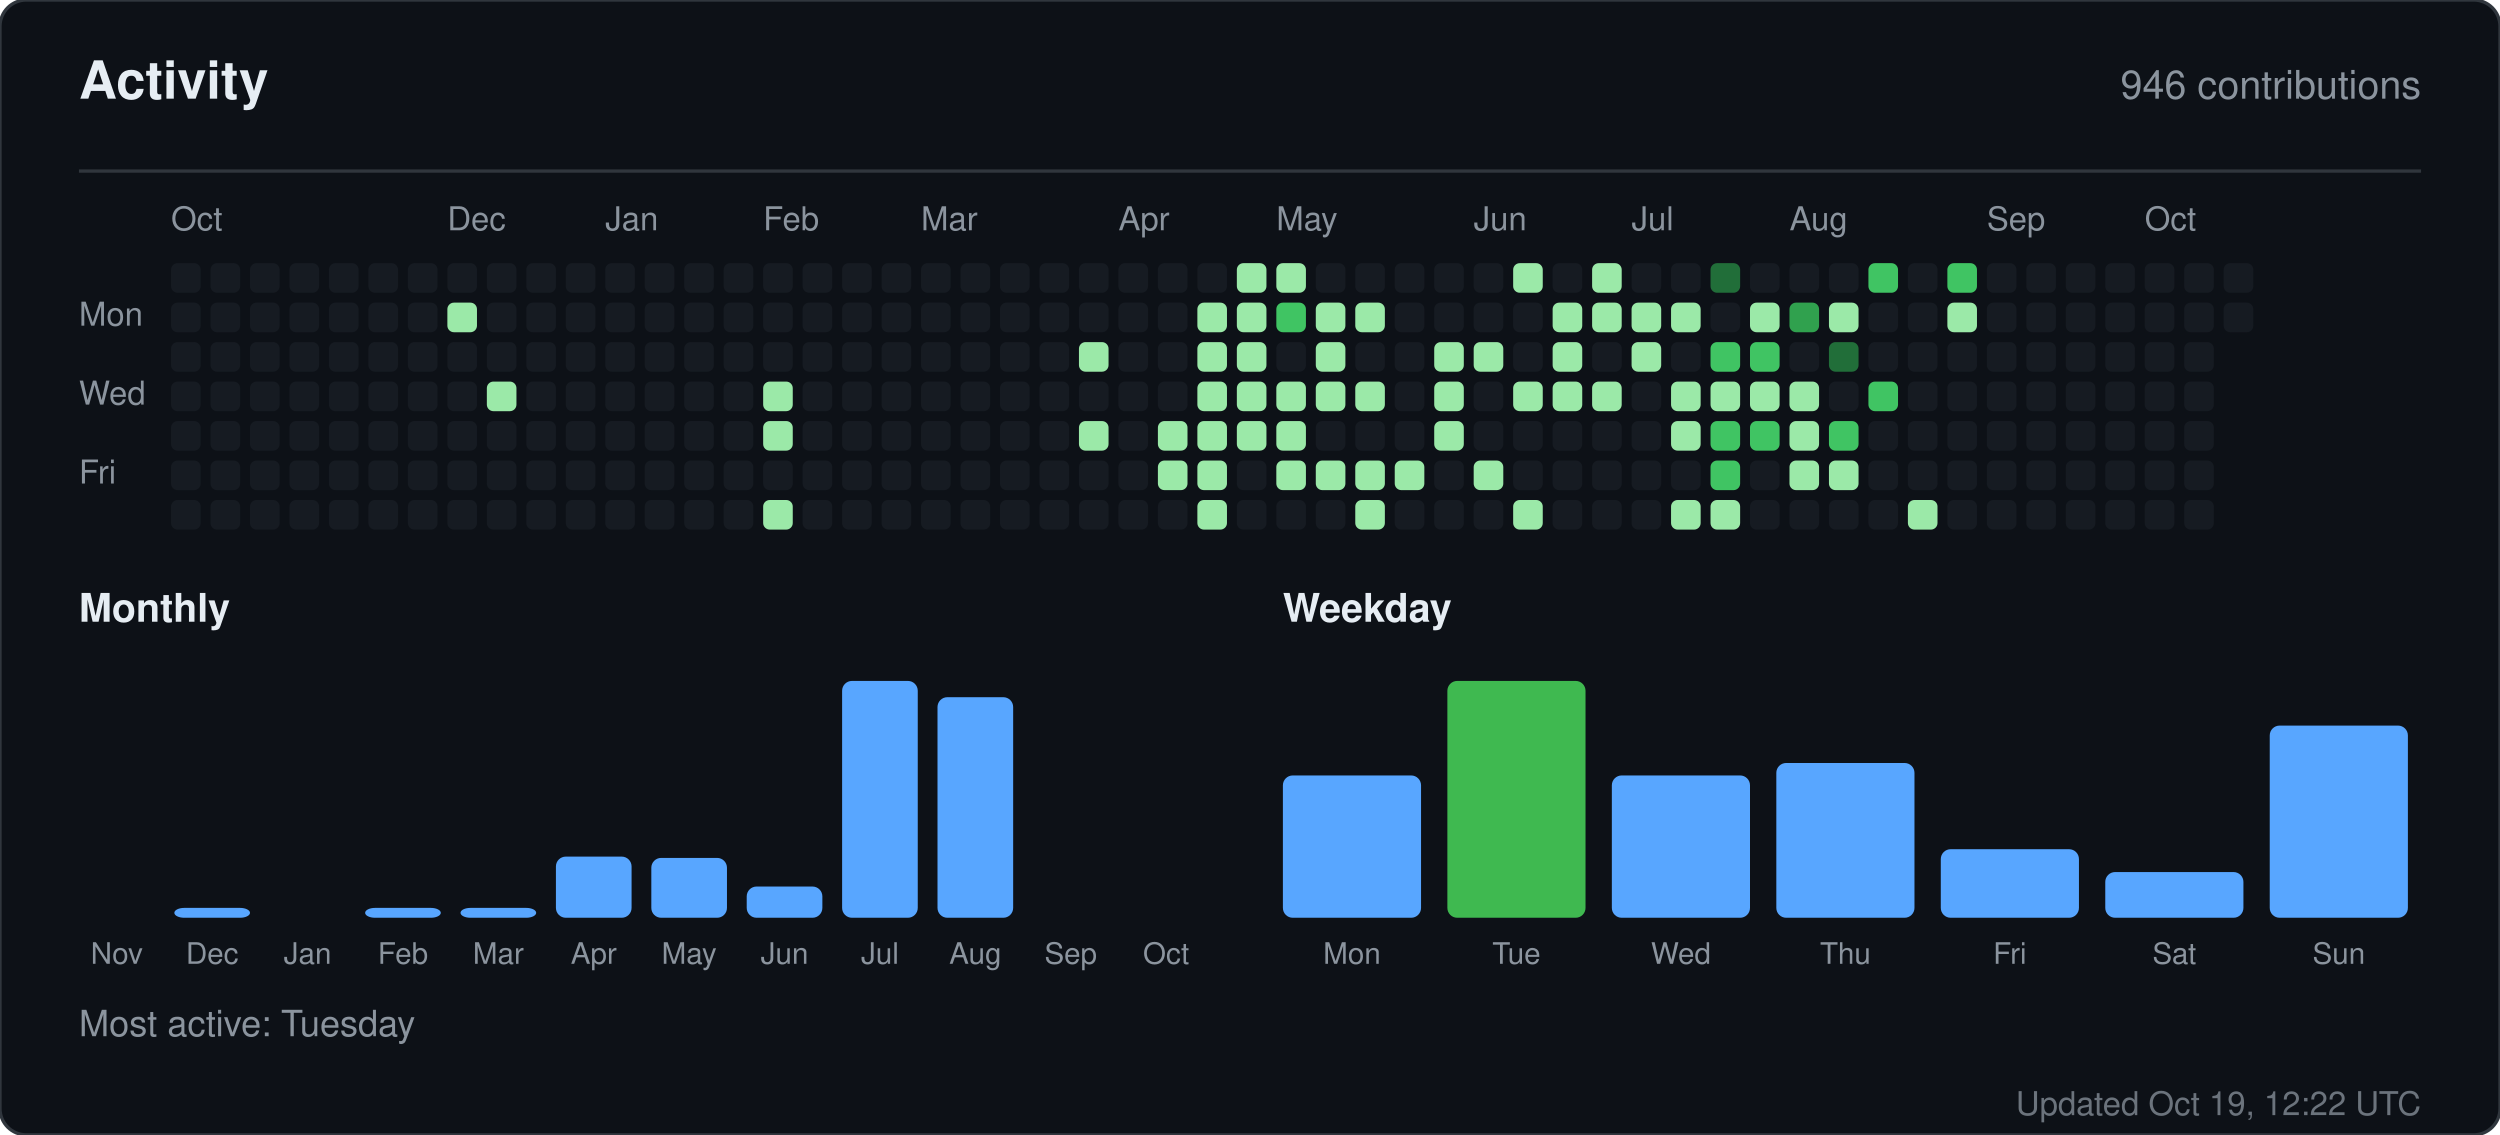
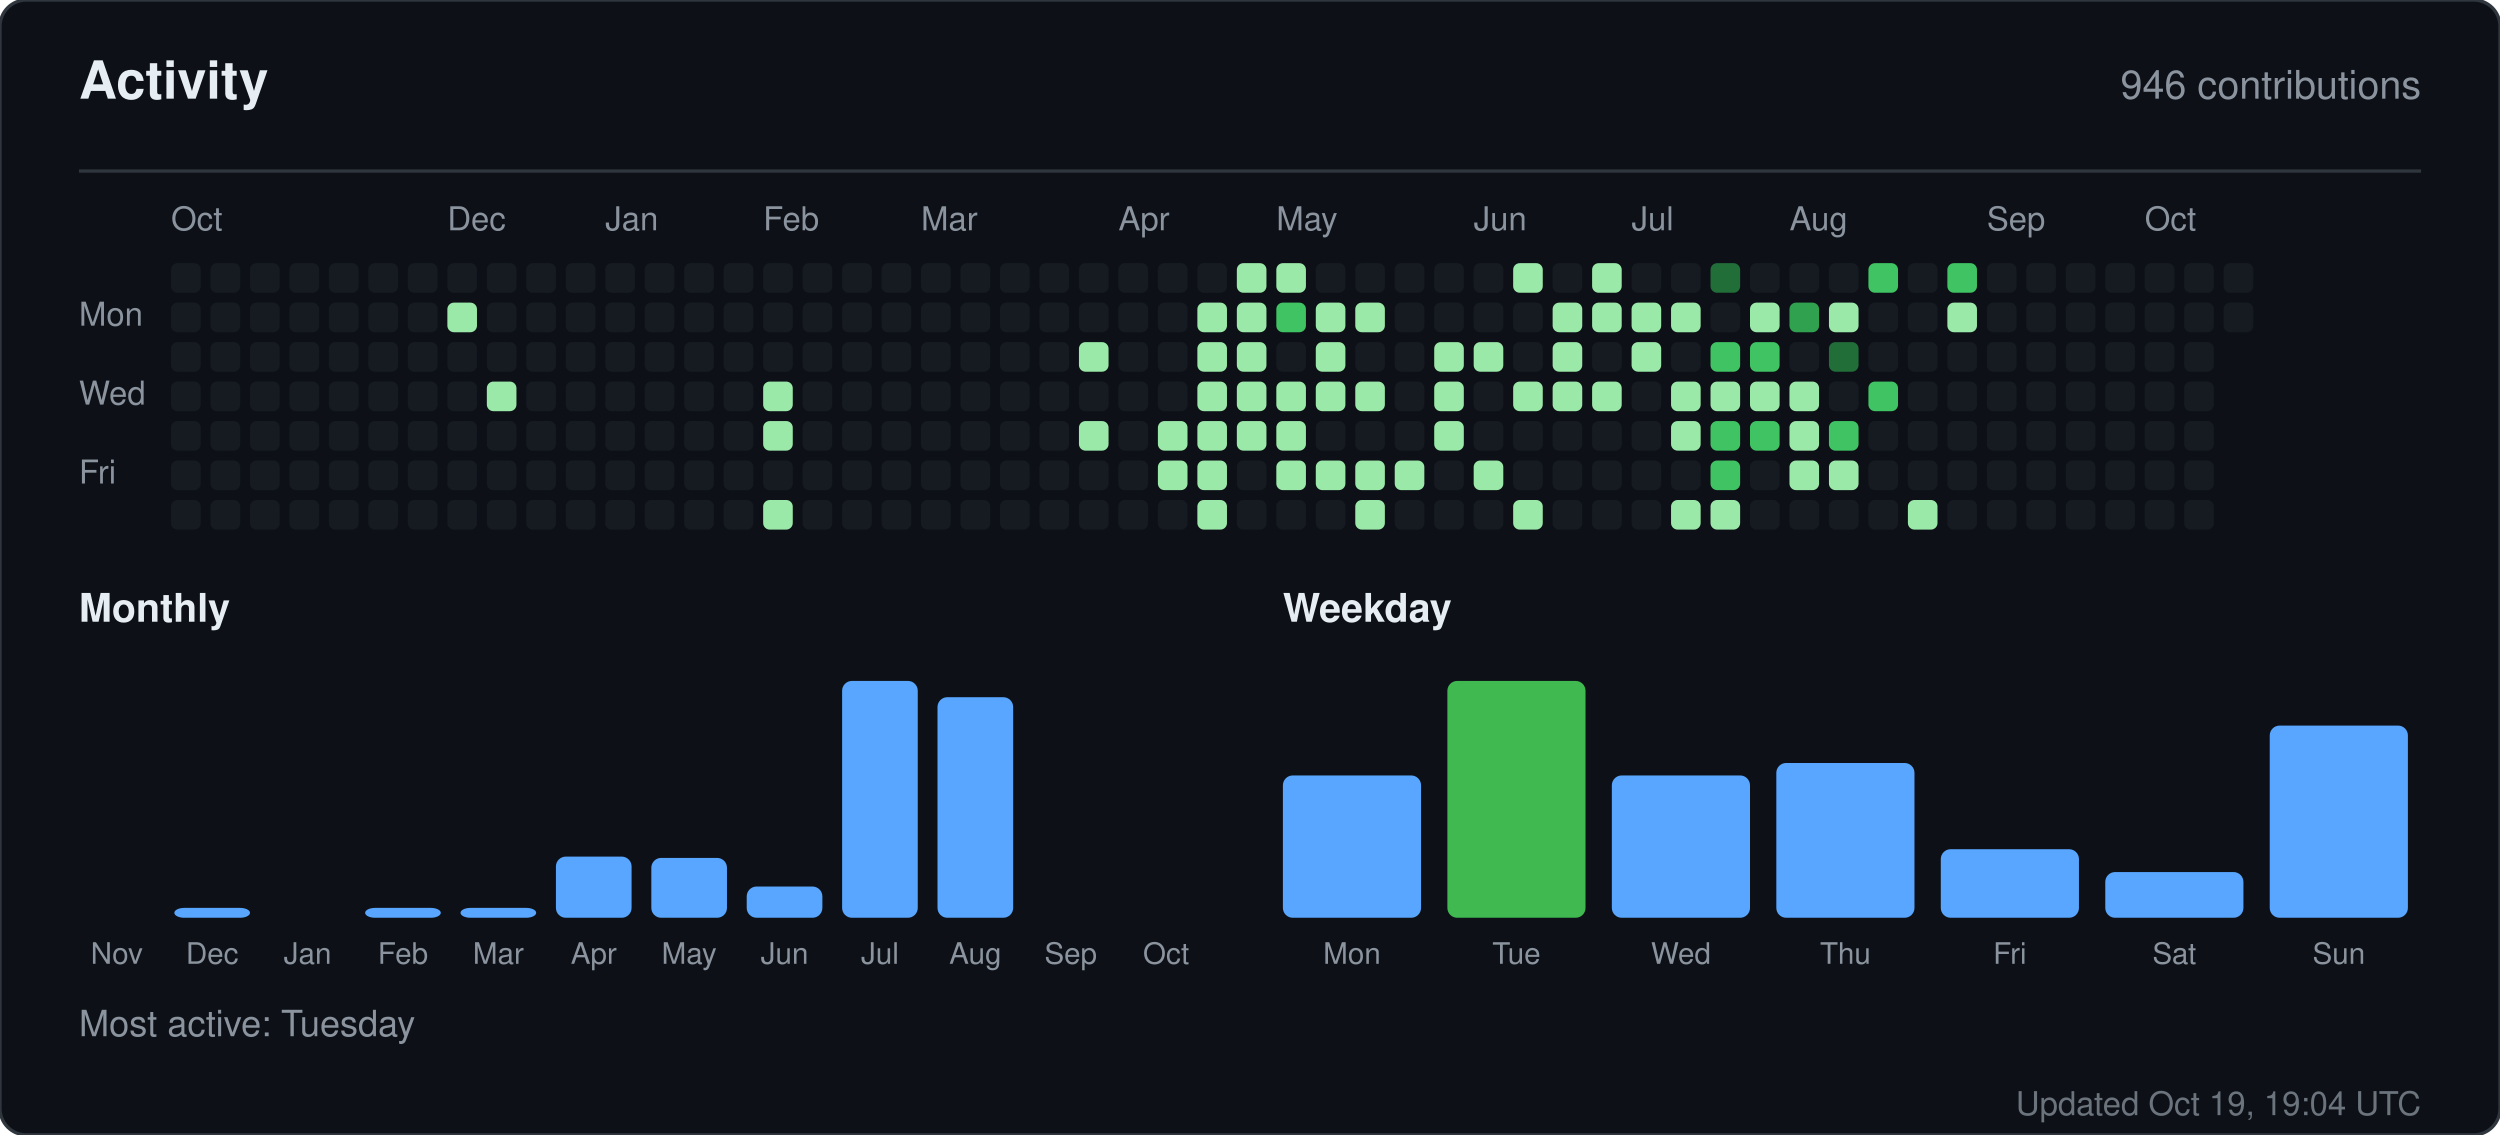
<svg xmlns="http://www.w3.org/2000/svg" width="760" height="345" viewBox="0 0 760 345" role="img" aria-label="Activity for sandiirawan12">
  <rect width="760" height="345" rx="8" fill="#0d1117" stroke="#30363d" />
  <g font-family="-apple-system, BlinkMacSystemFont, Segoe UI, Helvetica, Arial, sans-serif">
    <text x="24" y="30" fill="#e6edf3" font-size="16" font-weight="700">Activity</text>
    <text x="736" y="30" fill="#8b949e" font-size="12" text-anchor="end">946 contributions</text>
    <line x1="24" y1="52" x2="736" y2="52" stroke="#30363d" />
    <text x="52" y="70" fill="#8b949e" font-size="10">Oct</text>
    <text x="136" y="70" fill="#8b949e" font-size="10">Dec</text>
    <text x="184" y="70" fill="#8b949e" font-size="10">Jan</text>
    <text x="232" y="70" fill="#8b949e" font-size="10">Feb</text>
    <text x="280" y="70" fill="#8b949e" font-size="10">Mar</text>
    <text x="340" y="70" fill="#8b949e" font-size="10">Apr</text>
    <text x="388" y="70" fill="#8b949e" font-size="10">May</text>
    <text x="448" y="70" fill="#8b949e" font-size="10">Jun</text>
    <text x="496" y="70" fill="#8b949e" font-size="10">Jul</text>
    <text x="544" y="70" fill="#8b949e" font-size="10">Aug</text>
    <text x="604" y="70" fill="#8b949e" font-size="10">Sep</text>
    <text x="652" y="70" fill="#8b949e" font-size="10">Oct</text>
    <text x="24" y="99" fill="#8b949e" font-size="10">Mon</text>
    <text x="24" y="123" fill="#8b949e" font-size="10">Wed</text>
    <text x="24" y="147" fill="#8b949e" font-size="10">Fri</text>
    <rect x="52" y="80" width="9" height="9" rx="2" fill="#161b22" />
    <rect x="52" y="92" width="9" height="9" rx="2" fill="#161b22" />
    <rect x="52" y="104" width="9" height="9" rx="2" fill="#161b22" />
    <rect x="52" y="116" width="9" height="9" rx="2" fill="#161b22" />
    <rect x="52" y="128" width="9" height="9" rx="2" fill="#161b22" />
    <rect x="52" y="140" width="9" height="9" rx="2" fill="#161b22" />
    <rect x="52" y="152" width="9" height="9" rx="2" fill="#161b22" />
    <rect x="64" y="80" width="9" height="9" rx="2" fill="#161b22" />
    <rect x="64" y="92" width="9" height="9" rx="2" fill="#161b22" />
    <rect x="64" y="104" width="9" height="9" rx="2" fill="#161b22" />
    <rect x="64" y="116" width="9" height="9" rx="2" fill="#161b22" />
    <rect x="64" y="128" width="9" height="9" rx="2" fill="#161b22" />
    <rect x="64" y="140" width="9" height="9" rx="2" fill="#161b22" />
    <rect x="64" y="152" width="9" height="9" rx="2" fill="#161b22" />
    <rect x="76" y="80" width="9" height="9" rx="2" fill="#161b22" />
    <rect x="76" y="92" width="9" height="9" rx="2" fill="#161b22" />
    <rect x="76" y="104" width="9" height="9" rx="2" fill="#161b22" />
    <rect x="76" y="116" width="9" height="9" rx="2" fill="#161b22" />
    <rect x="76" y="128" width="9" height="9" rx="2" fill="#161b22" />
    <rect x="76" y="140" width="9" height="9" rx="2" fill="#161b22" />
    <rect x="76" y="152" width="9" height="9" rx="2" fill="#161b22" />
    <rect x="88" y="80" width="9" height="9" rx="2" fill="#161b22" />
    <rect x="88" y="92" width="9" height="9" rx="2" fill="#161b22" />
    <rect x="88" y="104" width="9" height="9" rx="2" fill="#161b22" />
    <rect x="88" y="116" width="9" height="9" rx="2" fill="#161b22" />
    <rect x="88" y="128" width="9" height="9" rx="2" fill="#161b22" />
    <rect x="88" y="140" width="9" height="9" rx="2" fill="#161b22" />
    <rect x="88" y="152" width="9" height="9" rx="2" fill="#161b22" />
    <rect x="100" y="80" width="9" height="9" rx="2" fill="#161b22" />
    <rect x="100" y="92" width="9" height="9" rx="2" fill="#161b22" />
    <rect x="100" y="104" width="9" height="9" rx="2" fill="#161b22" />
    <rect x="100" y="116" width="9" height="9" rx="2" fill="#161b22" />
    <rect x="100" y="128" width="9" height="9" rx="2" fill="#161b22" />
    <rect x="100" y="140" width="9" height="9" rx="2" fill="#161b22" />
    <rect x="100" y="152" width="9" height="9" rx="2" fill="#161b22" />
    <rect x="112" y="80" width="9" height="9" rx="2" fill="#161b22" />
    <rect x="112" y="92" width="9" height="9" rx="2" fill="#161b22" />
    <rect x="112" y="104" width="9" height="9" rx="2" fill="#161b22" />
    <rect x="112" y="116" width="9" height="9" rx="2" fill="#161b22" />
    <rect x="112" y="128" width="9" height="9" rx="2" fill="#161b22" />
    <rect x="112" y="140" width="9" height="9" rx="2" fill="#161b22" />
    <rect x="112" y="152" width="9" height="9" rx="2" fill="#161b22" />
    <rect x="124" y="80" width="9" height="9" rx="2" fill="#161b22" />
    <rect x="124" y="92" width="9" height="9" rx="2" fill="#161b22" />
    <rect x="124" y="104" width="9" height="9" rx="2" fill="#161b22" />
    <rect x="124" y="116" width="9" height="9" rx="2" fill="#161b22" />
    <rect x="124" y="128" width="9" height="9" rx="2" fill="#161b22" />
    <rect x="124" y="140" width="9" height="9" rx="2" fill="#161b22" />
    <rect x="124" y="152" width="9" height="9" rx="2" fill="#161b22" />
    <rect x="136" y="80" width="9" height="9" rx="2" fill="#161b22" />
    <rect x="136" y="92" width="9" height="9" rx="2" fill="#9be9a8" />
    <rect x="136" y="104" width="9" height="9" rx="2" fill="#161b22" />
    <rect x="136" y="116" width="9" height="9" rx="2" fill="#161b22" />
    <rect x="136" y="128" width="9" height="9" rx="2" fill="#161b22" />
    <rect x="136" y="140" width="9" height="9" rx="2" fill="#161b22" />
    <rect x="136" y="152" width="9" height="9" rx="2" fill="#161b22" />
    <rect x="148" y="80" width="9" height="9" rx="2" fill="#161b22" />
    <rect x="148" y="92" width="9" height="9" rx="2" fill="#161b22" />
    <rect x="148" y="104" width="9" height="9" rx="2" fill="#161b22" />
    <rect x="148" y="116" width="9" height="9" rx="2" fill="#9be9a8" />
    <rect x="148" y="128" width="9" height="9" rx="2" fill="#161b22" />
    <rect x="148" y="140" width="9" height="9" rx="2" fill="#161b22" />
    <rect x="148" y="152" width="9" height="9" rx="2" fill="#161b22" />
    <rect x="160" y="80" width="9" height="9" rx="2" fill="#161b22" />
    <rect x="160" y="92" width="9" height="9" rx="2" fill="#161b22" />
    <rect x="160" y="104" width="9" height="9" rx="2" fill="#161b22" />
    <rect x="160" y="116" width="9" height="9" rx="2" fill="#161b22" />
    <rect x="160" y="128" width="9" height="9" rx="2" fill="#161b22" />
    <rect x="160" y="140" width="9" height="9" rx="2" fill="#161b22" />
    <rect x="160" y="152" width="9" height="9" rx="2" fill="#161b22" />
    <rect x="172" y="80" width="9" height="9" rx="2" fill="#161b22" />
    <rect x="172" y="92" width="9" height="9" rx="2" fill="#161b22" />
    <rect x="172" y="104" width="9" height="9" rx="2" fill="#161b22" />
    <rect x="172" y="116" width="9" height="9" rx="2" fill="#161b22" />
    <rect x="172" y="128" width="9" height="9" rx="2" fill="#161b22" />
    <rect x="172" y="140" width="9" height="9" rx="2" fill="#161b22" />
    <rect x="172" y="152" width="9" height="9" rx="2" fill="#161b22" />
    <rect x="184" y="80" width="9" height="9" rx="2" fill="#161b22" />
    <rect x="184" y="92" width="9" height="9" rx="2" fill="#161b22" />
    <rect x="184" y="104" width="9" height="9" rx="2" fill="#161b22" />
    <rect x="184" y="116" width="9" height="9" rx="2" fill="#161b22" />
    <rect x="184" y="128" width="9" height="9" rx="2" fill="#161b22" />
    <rect x="184" y="140" width="9" height="9" rx="2" fill="#161b22" />
    <rect x="184" y="152" width="9" height="9" rx="2" fill="#161b22" />
    <rect x="196" y="80" width="9" height="9" rx="2" fill="#161b22" />
    <rect x="196" y="92" width="9" height="9" rx="2" fill="#161b22" />
    <rect x="196" y="104" width="9" height="9" rx="2" fill="#161b22" />
    <rect x="196" y="116" width="9" height="9" rx="2" fill="#161b22" />
    <rect x="196" y="128" width="9" height="9" rx="2" fill="#161b22" />
    <rect x="196" y="140" width="9" height="9" rx="2" fill="#161b22" />
    <rect x="196" y="152" width="9" height="9" rx="2" fill="#161b22" />
    <rect x="208" y="80" width="9" height="9" rx="2" fill="#161b22" />
    <rect x="208" y="92" width="9" height="9" rx="2" fill="#161b22" />
    <rect x="208" y="104" width="9" height="9" rx="2" fill="#161b22" />
    <rect x="208" y="116" width="9" height="9" rx="2" fill="#161b22" />
    <rect x="208" y="128" width="9" height="9" rx="2" fill="#161b22" />
    <rect x="208" y="140" width="9" height="9" rx="2" fill="#161b22" />
    <rect x="208" y="152" width="9" height="9" rx="2" fill="#161b22" />
    <rect x="220" y="80" width="9" height="9" rx="2" fill="#161b22" />
    <rect x="220" y="92" width="9" height="9" rx="2" fill="#161b22" />
    <rect x="220" y="104" width="9" height="9" rx="2" fill="#161b22" />
    <rect x="220" y="116" width="9" height="9" rx="2" fill="#161b22" />
    <rect x="220" y="128" width="9" height="9" rx="2" fill="#161b22" />
    <rect x="220" y="140" width="9" height="9" rx="2" fill="#161b22" />
    <rect x="220" y="152" width="9" height="9" rx="2" fill="#161b22" />
    <rect x="232" y="80" width="9" height="9" rx="2" fill="#161b22" />
    <rect x="232" y="92" width="9" height="9" rx="2" fill="#161b22" />
    <rect x="232" y="104" width="9" height="9" rx="2" fill="#161b22" />
    <rect x="232" y="116" width="9" height="9" rx="2" fill="#9be9a8" />
    <rect x="232" y="128" width="9" height="9" rx="2" fill="#9be9a8" />
    <rect x="232" y="140" width="9" height="9" rx="2" fill="#161b22" />
    <rect x="232" y="152" width="9" height="9" rx="2" fill="#9be9a8" />
    <rect x="244" y="80" width="9" height="9" rx="2" fill="#161b22" />
    <rect x="244" y="92" width="9" height="9" rx="2" fill="#161b22" />
    <rect x="244" y="104" width="9" height="9" rx="2" fill="#161b22" />
    <rect x="244" y="116" width="9" height="9" rx="2" fill="#161b22" />
    <rect x="244" y="128" width="9" height="9" rx="2" fill="#161b22" />
    <rect x="244" y="140" width="9" height="9" rx="2" fill="#161b22" />
    <rect x="244" y="152" width="9" height="9" rx="2" fill="#161b22" />
    <rect x="256" y="80" width="9" height="9" rx="2" fill="#161b22" />
    <rect x="256" y="92" width="9" height="9" rx="2" fill="#161b22" />
    <rect x="256" y="104" width="9" height="9" rx="2" fill="#161b22" />
    <rect x="256" y="116" width="9" height="9" rx="2" fill="#161b22" />
    <rect x="256" y="128" width="9" height="9" rx="2" fill="#161b22" />
    <rect x="256" y="140" width="9" height="9" rx="2" fill="#161b22" />
    <rect x="256" y="152" width="9" height="9" rx="2" fill="#161b22" />
    <rect x="268" y="80" width="9" height="9" rx="2" fill="#161b22" />
    <rect x="268" y="92" width="9" height="9" rx="2" fill="#161b22" />
    <rect x="268" y="104" width="9" height="9" rx="2" fill="#161b22" />
    <rect x="268" y="116" width="9" height="9" rx="2" fill="#161b22" />
    <rect x="268" y="128" width="9" height="9" rx="2" fill="#161b22" />
    <rect x="268" y="140" width="9" height="9" rx="2" fill="#161b22" />
    <rect x="268" y="152" width="9" height="9" rx="2" fill="#161b22" />
    <rect x="280" y="80" width="9" height="9" rx="2" fill="#161b22" />
    <rect x="280" y="92" width="9" height="9" rx="2" fill="#161b22" />
    <rect x="280" y="104" width="9" height="9" rx="2" fill="#161b22" />
    <rect x="280" y="116" width="9" height="9" rx="2" fill="#161b22" />
    <rect x="280" y="128" width="9" height="9" rx="2" fill="#161b22" />
    <rect x="280" y="140" width="9" height="9" rx="2" fill="#161b22" />
    <rect x="280" y="152" width="9" height="9" rx="2" fill="#161b22" />
    <rect x="292" y="80" width="9" height="9" rx="2" fill="#161b22" />
    <rect x="292" y="92" width="9" height="9" rx="2" fill="#161b22" />
    <rect x="292" y="104" width="9" height="9" rx="2" fill="#161b22" />
    <rect x="292" y="116" width="9" height="9" rx="2" fill="#161b22" />
    <rect x="292" y="128" width="9" height="9" rx="2" fill="#161b22" />
    <rect x="292" y="140" width="9" height="9" rx="2" fill="#161b22" />
    <rect x="292" y="152" width="9" height="9" rx="2" fill="#161b22" />
    <rect x="304" y="80" width="9" height="9" rx="2" fill="#161b22" />
    <rect x="304" y="92" width="9" height="9" rx="2" fill="#161b22" />
    <rect x="304" y="104" width="9" height="9" rx="2" fill="#161b22" />
    <rect x="304" y="116" width="9" height="9" rx="2" fill="#161b22" />
    <rect x="304" y="128" width="9" height="9" rx="2" fill="#161b22" />
    <rect x="304" y="140" width="9" height="9" rx="2" fill="#161b22" />
    <rect x="304" y="152" width="9" height="9" rx="2" fill="#161b22" />
    <rect x="316" y="80" width="9" height="9" rx="2" fill="#161b22" />
    <rect x="316" y="92" width="9" height="9" rx="2" fill="#161b22" />
    <rect x="316" y="104" width="9" height="9" rx="2" fill="#161b22" />
    <rect x="316" y="116" width="9" height="9" rx="2" fill="#161b22" />
    <rect x="316" y="128" width="9" height="9" rx="2" fill="#161b22" />
    <rect x="316" y="140" width="9" height="9" rx="2" fill="#161b22" />
    <rect x="316" y="152" width="9" height="9" rx="2" fill="#161b22" />
    <rect x="328" y="80" width="9" height="9" rx="2" fill="#161b22" />
    <rect x="328" y="92" width="9" height="9" rx="2" fill="#161b22" />
    <rect x="328" y="104" width="9" height="9" rx="2" fill="#9be9a8" />
    <rect x="328" y="116" width="9" height="9" rx="2" fill="#161b22" />
    <rect x="328" y="128" width="9" height="9" rx="2" fill="#9be9a8" />
    <rect x="328" y="140" width="9" height="9" rx="2" fill="#161b22" />
    <rect x="328" y="152" width="9" height="9" rx="2" fill="#161b22" />
    <rect x="340" y="80" width="9" height="9" rx="2" fill="#161b22" />
    <rect x="340" y="92" width="9" height="9" rx="2" fill="#161b22" />
    <rect x="340" y="104" width="9" height="9" rx="2" fill="#161b22" />
    <rect x="340" y="116" width="9" height="9" rx="2" fill="#161b22" />
    <rect x="340" y="128" width="9" height="9" rx="2" fill="#161b22" />
    <rect x="340" y="140" width="9" height="9" rx="2" fill="#161b22" />
    <rect x="340" y="152" width="9" height="9" rx="2" fill="#161b22" />
    <rect x="352" y="80" width="9" height="9" rx="2" fill="#161b22" />
    <rect x="352" y="92" width="9" height="9" rx="2" fill="#161b22" />
    <rect x="352" y="104" width="9" height="9" rx="2" fill="#161b22" />
    <rect x="352" y="116" width="9" height="9" rx="2" fill="#161b22" />
    <rect x="352" y="128" width="9" height="9" rx="2" fill="#9be9a8" />
    <rect x="352" y="140" width="9" height="9" rx="2" fill="#9be9a8" />
    <rect x="352" y="152" width="9" height="9" rx="2" fill="#161b22" />
    <rect x="364" y="80" width="9" height="9" rx="2" fill="#161b22" />
    <rect x="364" y="92" width="9" height="9" rx="2" fill="#9be9a8" />
    <rect x="364" y="104" width="9" height="9" rx="2" fill="#9be9a8" />
    <rect x="364" y="116" width="9" height="9" rx="2" fill="#9be9a8" />
    <rect x="364" y="128" width="9" height="9" rx="2" fill="#9be9a8" />
    <rect x="364" y="140" width="9" height="9" rx="2" fill="#9be9a8" />
    <rect x="364" y="152" width="9" height="9" rx="2" fill="#9be9a8" />
    <rect x="376" y="80" width="9" height="9" rx="2" fill="#9be9a8" />
    <rect x="376" y="92" width="9" height="9" rx="2" fill="#9be9a8" />
    <rect x="376" y="104" width="9" height="9" rx="2" fill="#9be9a8" />
    <rect x="376" y="116" width="9" height="9" rx="2" fill="#9be9a8" />
    <rect x="376" y="128" width="9" height="9" rx="2" fill="#9be9a8" />
    <rect x="376" y="140" width="9" height="9" rx="2" fill="#161b22" />
    <rect x="376" y="152" width="9" height="9" rx="2" fill="#161b22" />
    <rect x="388" y="80" width="9" height="9" rx="2" fill="#9be9a8" />
    <rect x="388" y="92" width="9" height="9" rx="2" fill="#40c463" />
    <rect x="388" y="104" width="9" height="9" rx="2" fill="#161b22" />
    <rect x="388" y="116" width="9" height="9" rx="2" fill="#9be9a8" />
    <rect x="388" y="128" width="9" height="9" rx="2" fill="#9be9a8" />
    <rect x="388" y="140" width="9" height="9" rx="2" fill="#9be9a8" />
    <rect x="388" y="152" width="9" height="9" rx="2" fill="#161b22" />
    <rect x="400" y="80" width="9" height="9" rx="2" fill="#161b22" />
    <rect x="400" y="92" width="9" height="9" rx="2" fill="#9be9a8" />
    <rect x="400" y="104" width="9" height="9" rx="2" fill="#9be9a8" />
    <rect x="400" y="116" width="9" height="9" rx="2" fill="#9be9a8" />
    <rect x="400" y="128" width="9" height="9" rx="2" fill="#161b22" />
    <rect x="400" y="140" width="9" height="9" rx="2" fill="#9be9a8" />
    <rect x="400" y="152" width="9" height="9" rx="2" fill="#161b22" />
    <rect x="412" y="80" width="9" height="9" rx="2" fill="#161b22" />
    <rect x="412" y="92" width="9" height="9" rx="2" fill="#9be9a8" />
    <rect x="412" y="104" width="9" height="9" rx="2" fill="#161b22" />
    <rect x="412" y="116" width="9" height="9" rx="2" fill="#9be9a8" />
    <rect x="412" y="128" width="9" height="9" rx="2" fill="#161b22" />
    <rect x="412" y="140" width="9" height="9" rx="2" fill="#9be9a8" />
    <rect x="412" y="152" width="9" height="9" rx="2" fill="#9be9a8" />
    <rect x="424" y="80" width="9" height="9" rx="2" fill="#161b22" />
    <rect x="424" y="92" width="9" height="9" rx="2" fill="#161b22" />
    <rect x="424" y="104" width="9" height="9" rx="2" fill="#161b22" />
    <rect x="424" y="116" width="9" height="9" rx="2" fill="#161b22" />
    <rect x="424" y="128" width="9" height="9" rx="2" fill="#161b22" />
    <rect x="424" y="140" width="9" height="9" rx="2" fill="#9be9a8" />
    <rect x="424" y="152" width="9" height="9" rx="2" fill="#161b22" />
    <rect x="436" y="80" width="9" height="9" rx="2" fill="#161b22" />
    <rect x="436" y="92" width="9" height="9" rx="2" fill="#161b22" />
    <rect x="436" y="104" width="9" height="9" rx="2" fill="#9be9a8" />
    <rect x="436" y="116" width="9" height="9" rx="2" fill="#9be9a8" />
    <rect x="436" y="128" width="9" height="9" rx="2" fill="#9be9a8" />
    <rect x="436" y="140" width="9" height="9" rx="2" fill="#161b22" />
    <rect x="436" y="152" width="9" height="9" rx="2" fill="#161b22" />
    <rect x="448" y="80" width="9" height="9" rx="2" fill="#161b22" />
    <rect x="448" y="92" width="9" height="9" rx="2" fill="#161b22" />
    <rect x="448" y="104" width="9" height="9" rx="2" fill="#9be9a8" />
    <rect x="448" y="116" width="9" height="9" rx="2" fill="#161b22" />
    <rect x="448" y="128" width="9" height="9" rx="2" fill="#161b22" />
    <rect x="448" y="140" width="9" height="9" rx="2" fill="#9be9a8" />
    <rect x="448" y="152" width="9" height="9" rx="2" fill="#161b22" />
    <rect x="460" y="80" width="9" height="9" rx="2" fill="#9be9a8" />
    <rect x="460" y="92" width="9" height="9" rx="2" fill="#161b22" />
    <rect x="460" y="104" width="9" height="9" rx="2" fill="#161b22" />
    <rect x="460" y="116" width="9" height="9" rx="2" fill="#9be9a8" />
    <rect x="460" y="128" width="9" height="9" rx="2" fill="#161b22" />
    <rect x="460" y="140" width="9" height="9" rx="2" fill="#161b22" />
    <rect x="460" y="152" width="9" height="9" rx="2" fill="#9be9a8" />
    <rect x="472" y="80" width="9" height="9" rx="2" fill="#161b22" />
    <rect x="472" y="92" width="9" height="9" rx="2" fill="#9be9a8" />
    <rect x="472" y="104" width="9" height="9" rx="2" fill="#9be9a8" />
    <rect x="472" y="116" width="9" height="9" rx="2" fill="#9be9a8" />
    <rect x="472" y="128" width="9" height="9" rx="2" fill="#161b22" />
    <rect x="472" y="140" width="9" height="9" rx="2" fill="#161b22" />
    <rect x="472" y="152" width="9" height="9" rx="2" fill="#161b22" />
    <rect x="484" y="80" width="9" height="9" rx="2" fill="#9be9a8" />
    <rect x="484" y="92" width="9" height="9" rx="2" fill="#9be9a8" />
    <rect x="484" y="104" width="9" height="9" rx="2" fill="#161b22" />
    <rect x="484" y="116" width="9" height="9" rx="2" fill="#9be9a8" />
    <rect x="484" y="128" width="9" height="9" rx="2" fill="#161b22" />
    <rect x="484" y="140" width="9" height="9" rx="2" fill="#161b22" />
    <rect x="484" y="152" width="9" height="9" rx="2" fill="#161b22" />
    <rect x="496" y="80" width="9" height="9" rx="2" fill="#161b22" />
    <rect x="496" y="92" width="9" height="9" rx="2" fill="#9be9a8" />
    <rect x="496" y="104" width="9" height="9" rx="2" fill="#9be9a8" />
    <rect x="496" y="116" width="9" height="9" rx="2" fill="#161b22" />
    <rect x="496" y="128" width="9" height="9" rx="2" fill="#161b22" />
    <rect x="496" y="140" width="9" height="9" rx="2" fill="#161b22" />
    <rect x="496" y="152" width="9" height="9" rx="2" fill="#161b22" />
    <rect x="508" y="80" width="9" height="9" rx="2" fill="#161b22" />
    <rect x="508" y="92" width="9" height="9" rx="2" fill="#9be9a8" />
    <rect x="508" y="104" width="9" height="9" rx="2" fill="#161b22" />
    <rect x="508" y="116" width="9" height="9" rx="2" fill="#9be9a8" />
    <rect x="508" y="128" width="9" height="9" rx="2" fill="#9be9a8" />
    <rect x="508" y="140" width="9" height="9" rx="2" fill="#161b22" />
    <rect x="508" y="152" width="9" height="9" rx="2" fill="#9be9a8" />
    <rect x="520" y="80" width="9" height="9" rx="2" fill="#216e39" />
    <rect x="520" y="92" width="9" height="9" rx="2" fill="#161b22" />
    <rect x="520" y="104" width="9" height="9" rx="2" fill="#40c463" />
    <rect x="520" y="116" width="9" height="9" rx="2" fill="#9be9a8" />
    <rect x="520" y="128" width="9" height="9" rx="2" fill="#40c463" />
    <rect x="520" y="140" width="9" height="9" rx="2" fill="#40c463" />
    <rect x="520" y="152" width="9" height="9" rx="2" fill="#9be9a8" />
    <rect x="532" y="80" width="9" height="9" rx="2" fill="#161b22" />
    <rect x="532" y="92" width="9" height="9" rx="2" fill="#9be9a8" />
    <rect x="532" y="104" width="9" height="9" rx="2" fill="#40c463" />
    <rect x="532" y="116" width="9" height="9" rx="2" fill="#9be9a8" />
    <rect x="532" y="128" width="9" height="9" rx="2" fill="#40c463" />
    <rect x="532" y="140" width="9" height="9" rx="2" fill="#161b22" />
    <rect x="532" y="152" width="9" height="9" rx="2" fill="#161b22" />
    <rect x="544" y="80" width="9" height="9" rx="2" fill="#161b22" />
    <rect x="544" y="92" width="9" height="9" rx="2" fill="#30a14e" />
    <rect x="544" y="104" width="9" height="9" rx="2" fill="#161b22" />
    <rect x="544" y="116" width="9" height="9" rx="2" fill="#9be9a8" />
    <rect x="544" y="128" width="9" height="9" rx="2" fill="#9be9a8" />
    <rect x="544" y="140" width="9" height="9" rx="2" fill="#9be9a8" />
    <rect x="544" y="152" width="9" height="9" rx="2" fill="#161b22" />
    <rect x="556" y="80" width="9" height="9" rx="2" fill="#161b22" />
    <rect x="556" y="92" width="9" height="9" rx="2" fill="#9be9a8" />
    <rect x="556" y="104" width="9" height="9" rx="2" fill="#216e39" />
    <rect x="556" y="116" width="9" height="9" rx="2" fill="#161b22" />
    <rect x="556" y="128" width="9" height="9" rx="2" fill="#40c463" />
    <rect x="556" y="140" width="9" height="9" rx="2" fill="#9be9a8" />
    <rect x="556" y="152" width="9" height="9" rx="2" fill="#161b22" />
    <rect x="568" y="80" width="9" height="9" rx="2" fill="#40c463" />
    <rect x="568" y="92" width="9" height="9" rx="2" fill="#161b22" />
    <rect x="568" y="104" width="9" height="9" rx="2" fill="#161b22" />
    <rect x="568" y="116" width="9" height="9" rx="2" fill="#40c463" />
    <rect x="568" y="128" width="9" height="9" rx="2" fill="#161b22" />
    <rect x="568" y="140" width="9" height="9" rx="2" fill="#161b22" />
    <rect x="568" y="152" width="9" height="9" rx="2" fill="#161b22" />
    <rect x="580" y="80" width="9" height="9" rx="2" fill="#161b22" />
    <rect x="580" y="92" width="9" height="9" rx="2" fill="#161b22" />
    <rect x="580" y="104" width="9" height="9" rx="2" fill="#161b22" />
    <rect x="580" y="116" width="9" height="9" rx="2" fill="#161b22" />
    <rect x="580" y="128" width="9" height="9" rx="2" fill="#161b22" />
    <rect x="580" y="140" width="9" height="9" rx="2" fill="#161b22" />
    <rect x="580" y="152" width="9" height="9" rx="2" fill="#9be9a8" />
    <rect x="592" y="80" width="9" height="9" rx="2" fill="#40c463" />
    <rect x="592" y="92" width="9" height="9" rx="2" fill="#9be9a8" />
    <rect x="592" y="104" width="9" height="9" rx="2" fill="#161b22" />
    <rect x="592" y="116" width="9" height="9" rx="2" fill="#161b22" />
    <rect x="592" y="128" width="9" height="9" rx="2" fill="#161b22" />
    <rect x="592" y="140" width="9" height="9" rx="2" fill="#161b22" />
    <rect x="592" y="152" width="9" height="9" rx="2" fill="#161b22" />
    <rect x="604" y="80" width="9" height="9" rx="2" fill="#161b22" />
    <rect x="604" y="92" width="9" height="9" rx="2" fill="#161b22" />
    <rect x="604" y="104" width="9" height="9" rx="2" fill="#161b22" />
    <rect x="604" y="116" width="9" height="9" rx="2" fill="#161b22" />
    <rect x="604" y="128" width="9" height="9" rx="2" fill="#161b22" />
    <rect x="604" y="140" width="9" height="9" rx="2" fill="#161b22" />
    <rect x="604" y="152" width="9" height="9" rx="2" fill="#161b22" />
    <rect x="616" y="80" width="9" height="9" rx="2" fill="#161b22" />
    <rect x="616" y="92" width="9" height="9" rx="2" fill="#161b22" />
    <rect x="616" y="104" width="9" height="9" rx="2" fill="#161b22" />
    <rect x="616" y="116" width="9" height="9" rx="2" fill="#161b22" />
    <rect x="616" y="128" width="9" height="9" rx="2" fill="#161b22" />
    <rect x="616" y="140" width="9" height="9" rx="2" fill="#161b22" />
    <rect x="616" y="152" width="9" height="9" rx="2" fill="#161b22" />
    <rect x="628" y="80" width="9" height="9" rx="2" fill="#161b22" />
    <rect x="628" y="92" width="9" height="9" rx="2" fill="#161b22" />
    <rect x="628" y="104" width="9" height="9" rx="2" fill="#161b22" />
    <rect x="628" y="116" width="9" height="9" rx="2" fill="#161b22" />
    <rect x="628" y="128" width="9" height="9" rx="2" fill="#161b22" />
    <rect x="628" y="140" width="9" height="9" rx="2" fill="#161b22" />
    <rect x="628" y="152" width="9" height="9" rx="2" fill="#161b22" />
    <rect x="640" y="80" width="9" height="9" rx="2" fill="#161b22" />
    <rect x="640" y="92" width="9" height="9" rx="2" fill="#161b22" />
    <rect x="640" y="104" width="9" height="9" rx="2" fill="#161b22" />
    <rect x="640" y="116" width="9" height="9" rx="2" fill="#161b22" />
    <rect x="640" y="128" width="9" height="9" rx="2" fill="#161b22" />
    <rect x="640" y="140" width="9" height="9" rx="2" fill="#161b22" />
    <rect x="640" y="152" width="9" height="9" rx="2" fill="#161b22" />
    <rect x="652" y="80" width="9" height="9" rx="2" fill="#161b22" />
    <rect x="652" y="92" width="9" height="9" rx="2" fill="#161b22" />
    <rect x="652" y="104" width="9" height="9" rx="2" fill="#161b22" />
    <rect x="652" y="116" width="9" height="9" rx="2" fill="#161b22" />
    <rect x="652" y="128" width="9" height="9" rx="2" fill="#161b22" />
    <rect x="652" y="140" width="9" height="9" rx="2" fill="#161b22" />
    <rect x="652" y="152" width="9" height="9" rx="2" fill="#161b22" />
    <rect x="664" y="80" width="9" height="9" rx="2" fill="#161b22" />
    <rect x="664" y="92" width="9" height="9" rx="2" fill="#161b22" />
    <rect x="664" y="104" width="9" height="9" rx="2" fill="#161b22" />
    <rect x="664" y="116" width="9" height="9" rx="2" fill="#161b22" />
    <rect x="664" y="128" width="9" height="9" rx="2" fill="#161b22" />
    <rect x="664" y="140" width="9" height="9" rx="2" fill="#161b22" />
    <rect x="664" y="152" width="9" height="9" rx="2" fill="#161b22" />
    <rect x="676" y="80" width="9" height="9" rx="2" fill="#161b22" />
    <rect x="676" y="92" width="9" height="9" rx="2" fill="#161b22" />
    <text x="24" y="189" fill="#e6edf3" font-size="12" font-weight="600">Monthly</text>
    <text x="390" y="189" fill="#e6edf3" font-size="12" font-weight="600">Weekday</text>
    <rect x="24" y="279" width="23" height="0" rx="3" fill="#58a6ff" />
    <text x="35.5" y="293" fill="#8b949e" font-size="9" text-anchor="middle">Nov</text>
    <rect x="53" y="276" width="23" height="3" rx="3" fill="#58a6ff" />
    <text x="64.5" y="293" fill="#8b949e" font-size="9" text-anchor="middle">Dec</text>
    <rect x="82" y="279" width="23" height="0" rx="3" fill="#58a6ff" />
    <text x="93.5" y="293" fill="#8b949e" font-size="9" text-anchor="middle">Jan</text>
    <rect x="111" y="276" width="23" height="3" rx="3" fill="#58a6ff" />
    <text x="122.5" y="293" fill="#8b949e" font-size="9" text-anchor="middle">Feb</text>
    <rect x="140" y="276" width="23" height="3" rx="3" fill="#58a6ff" />
    <text x="151.5" y="293" fill="#8b949e" font-size="9" text-anchor="middle">Mar</text>
    <rect x="169" y="260.407" width="23" height="18.593" rx="3" fill="#58a6ff" />
    <text x="180.5" y="293" fill="#8b949e" font-size="9" text-anchor="middle">Apr</text>
    <rect x="198" y="260.802" width="23" height="18.198" rx="3" fill="#58a6ff" />
    <text x="209.5" y="293" fill="#8b949e" font-size="9" text-anchor="middle">May</text>
    <rect x="227" y="269.505" width="23" height="9.495" rx="3" fill="#58a6ff" />
    <text x="238.5" y="293" fill="#8b949e" font-size="9" text-anchor="middle">Jun</text>
    <rect x="256" y="207" width="23" height="72" rx="3" fill="#58a6ff" />
    <text x="267.5" y="293" fill="#8b949e" font-size="9" text-anchor="middle">Jul</text>
    <rect x="285" y="211.945" width="23" height="67.055" rx="3" fill="#58a6ff" />
    <text x="296.5" y="293" fill="#8b949e" font-size="9" text-anchor="middle">Aug</text>
    <rect x="314" y="279" width="23" height="0" rx="3" fill="#58a6ff" />
    <text x="325.5" y="293" fill="#8b949e" font-size="9" text-anchor="middle">Sep</text>
    <rect x="343" y="279" width="23" height="0" rx="3" fill="#58a6ff" />
    <text x="354.5" y="293" fill="#8b949e" font-size="9" text-anchor="middle">Oct</text>
    <rect x="390" y="235.737" width="42" height="43.263" rx="3" fill="#58a6ff" />
    <text x="411" y="293" fill="#8b949e" font-size="9" text-anchor="middle">Mon</text>
    <rect x="440" y="207" width="42" height="72" rx="3" fill="#3fb950" />
    <text x="461" y="293" fill="#8b949e" font-size="9" text-anchor="middle">Tue</text>
    <rect x="490" y="235.737" width="42" height="43.263" rx="3" fill="#58a6ff" />
    <text x="511" y="293" fill="#8b949e" font-size="9" text-anchor="middle">Wed</text>
    <rect x="540" y="231.947" width="42" height="47.053" rx="3" fill="#58a6ff" />
    <text x="561" y="293" fill="#8b949e" font-size="9" text-anchor="middle">Thu</text>
    <rect x="590" y="258.158" width="42" height="20.842" rx="3" fill="#58a6ff" />
    <text x="611" y="293" fill="#8b949e" font-size="9" text-anchor="middle">Fri</text>
    <rect x="640" y="265.105" width="42" height="13.895" rx="3" fill="#58a6ff" />
    <text x="661" y="293" fill="#8b949e" font-size="9" text-anchor="middle">Sat</text>
    <rect x="690" y="220.579" width="42" height="58.421" rx="3" fill="#58a6ff" />
    <text x="711" y="293" fill="#8b949e" font-size="9" text-anchor="middle">Sun</text>
    <text x="24" y="315" fill="#8b949e" font-size="11">Most active: Tuesday</text>
-     <text x="736" y="339" fill="#8b949e" font-size="10" text-anchor="end" opacity="0.75">Updated Oct 19, 12:22 UTC</text>
+     <text x="736" y="339" fill="#8b949e" font-size="10" text-anchor="end" opacity="0.75">Updated Oct 19, 19:04 UTC</text>
  </g>
</svg>
